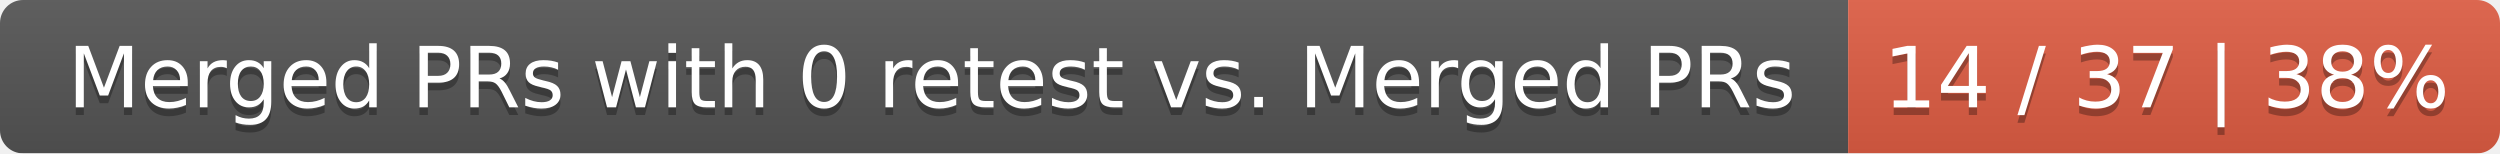
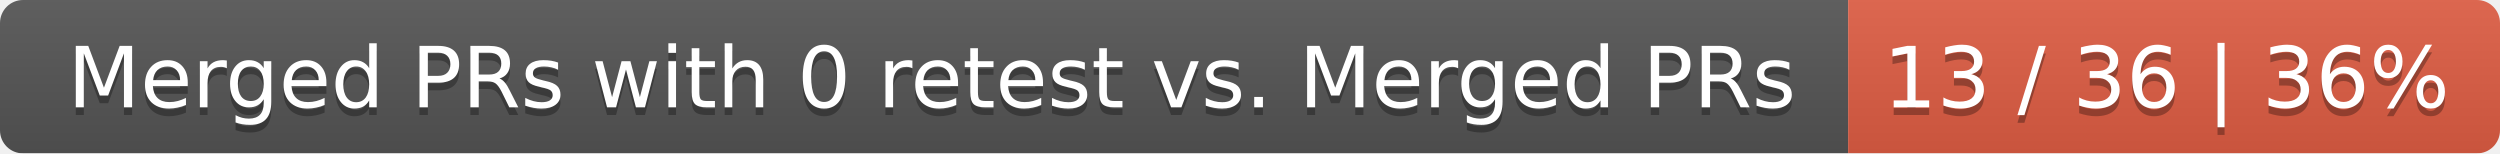
<svg xmlns="http://www.w3.org/2000/svg" width="326" height="20">
  <linearGradient id="smooth" x2="0" y2="100%">
    <stop offset="0" stop-color="#bbb" stop-opacity=".1" />
    <stop offset="1" stop-opacity=".1" />
  </linearGradient>
  <mask id="round">
    <rect width="326" height="20" rx="3" fill="#fff" />
  </mask>
  <g mask="url(#round)">
    <rect width="241" height="20" fill="#555" />
    <rect x="241" width="85" height="20" fill="#e05d44" />
    <rect width="326" height="20" fill="url(#smooth)" />
  </g>
  <g fill="#fff" text-anchor="middle" font-family="DejaVu Sans,Verdana,Geneva,sans-serif" font-size="11">
    <text x="121.5" y="15" fill="#010101" fill-opacity=".3">Merged PRs with 0 retest vs. Merged PRs</text>
    <text x="121.5" y="14">Merged PRs with 0 retest vs. Merged PRs</text>
-     <text x="282.5" y="15" fill="#010101" fill-opacity=".3">14 / 37 | 38%</text>
-     <text x="282.5" y="14">14 / 37 | 38%</text>
+     <text x="282.5" y="15" fill="#010101" fill-opacity=".3">13 / 36 | 36%</text>
+     <text x="282.5" y="14">13 / 36 | 36%</text>
  </g>
</svg>
